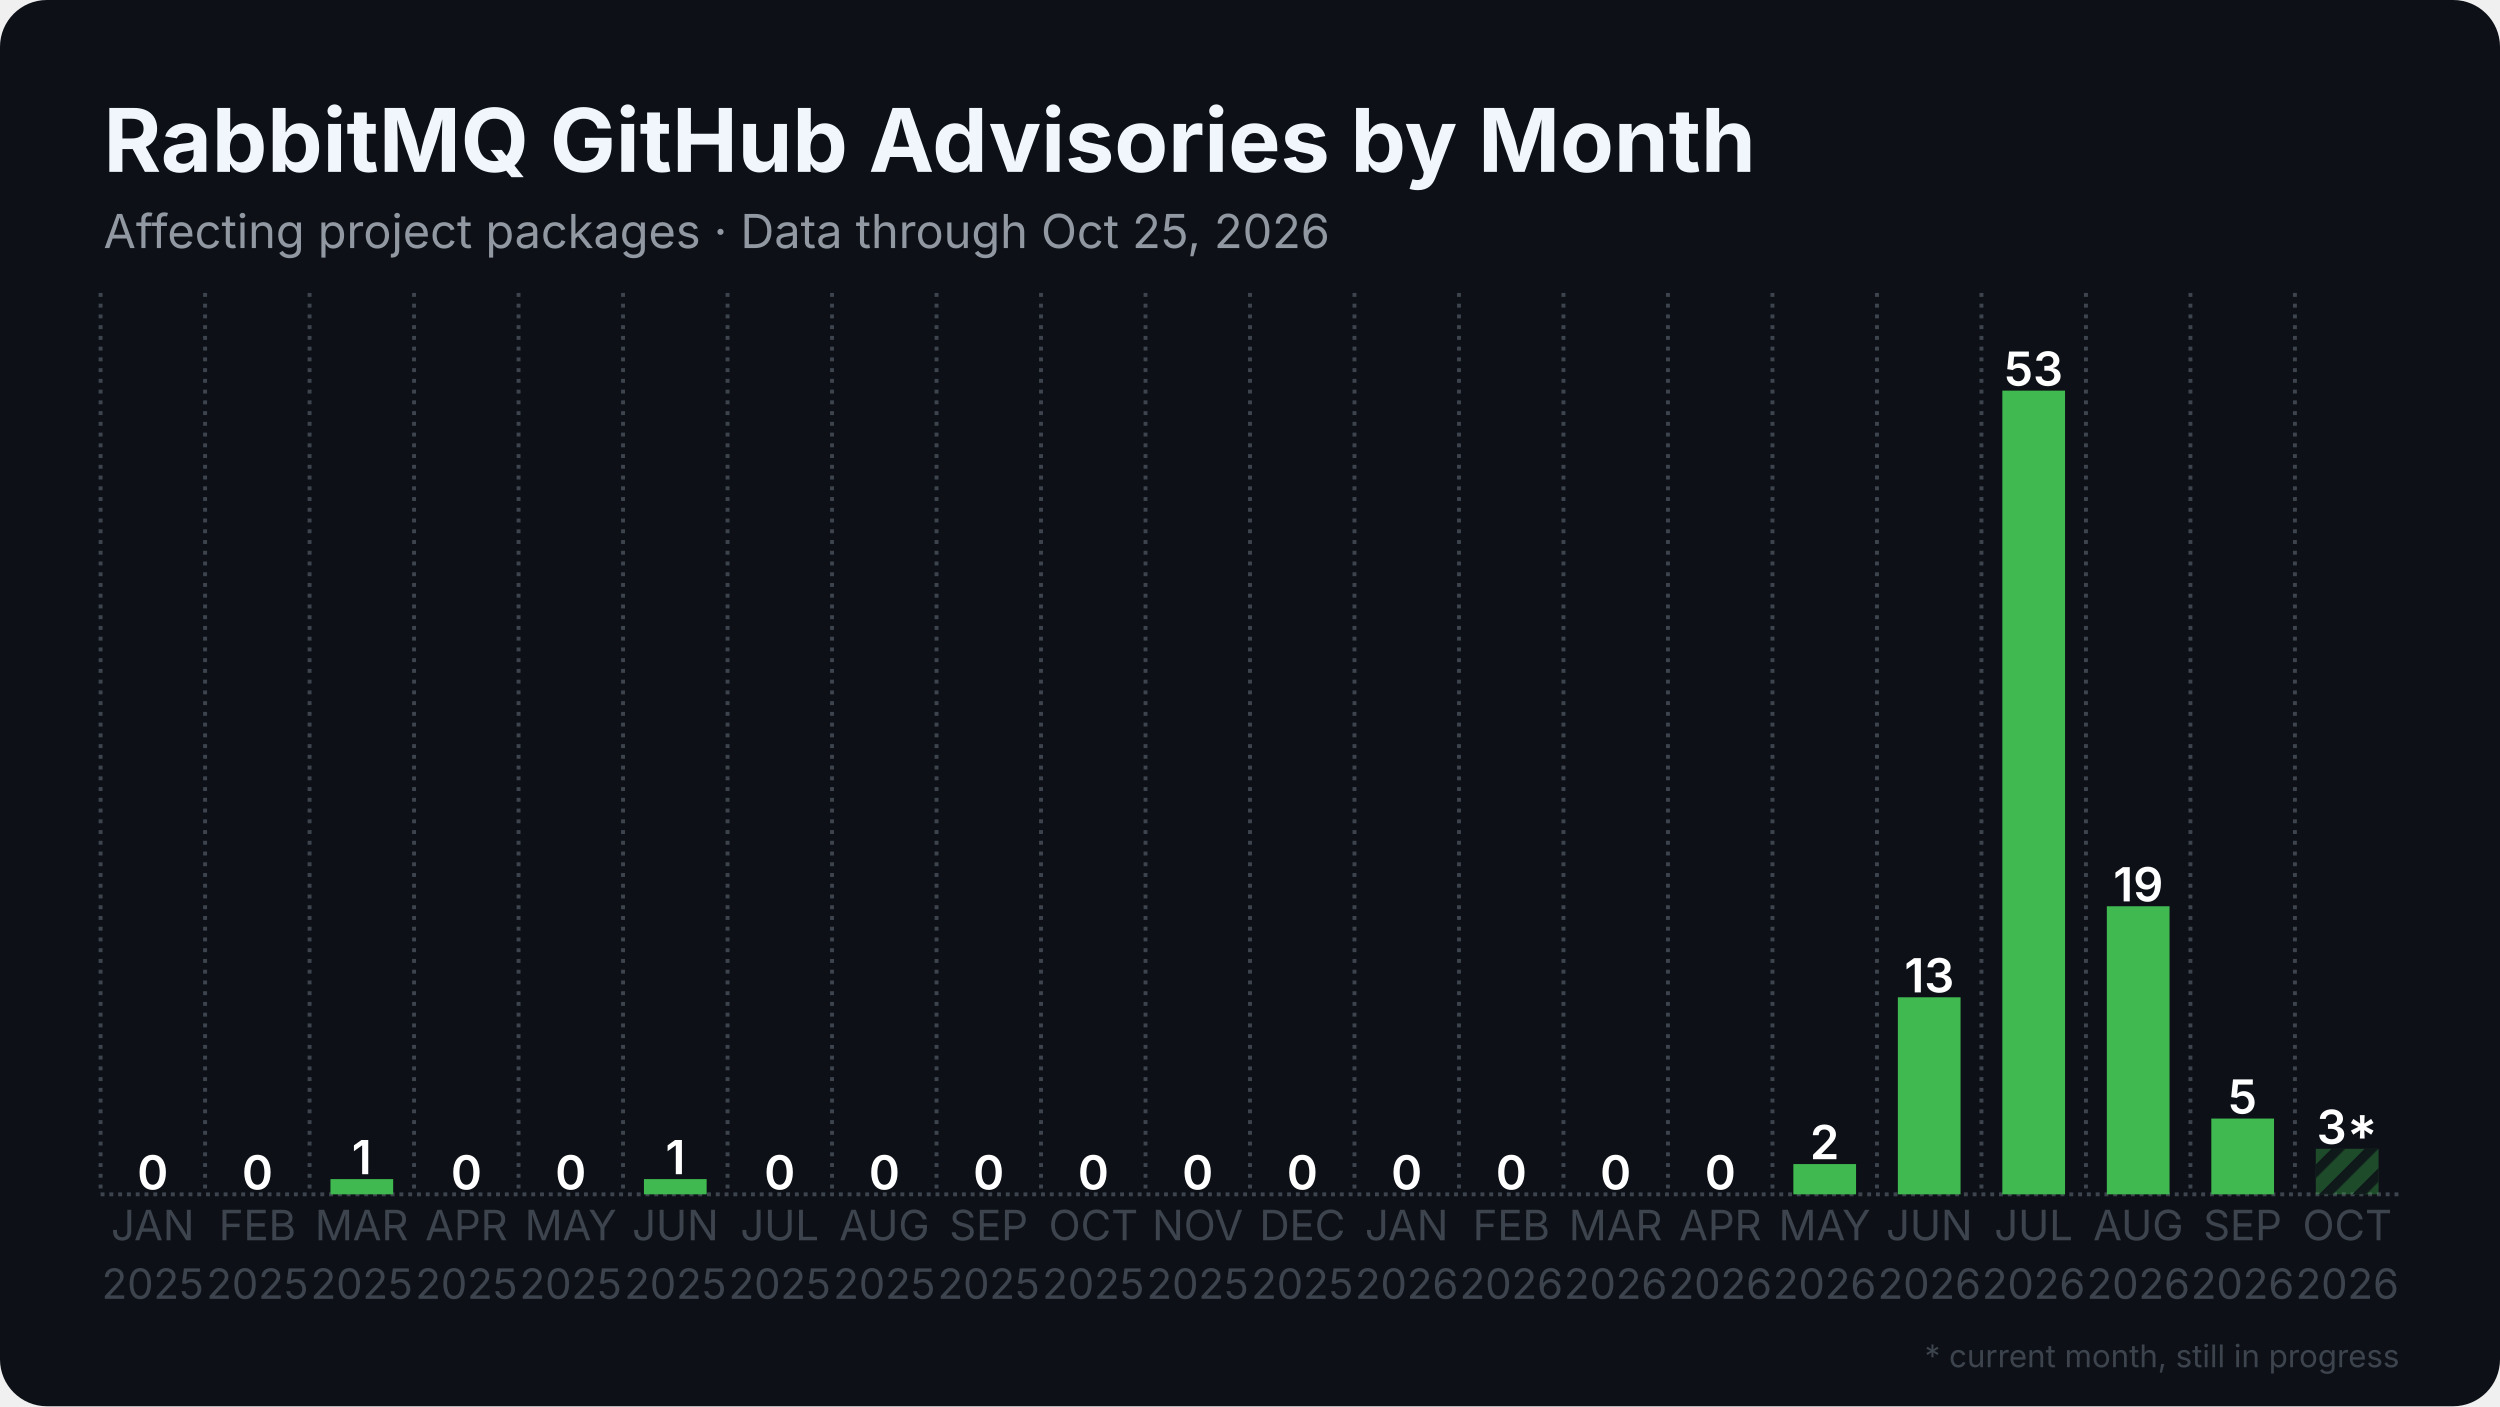
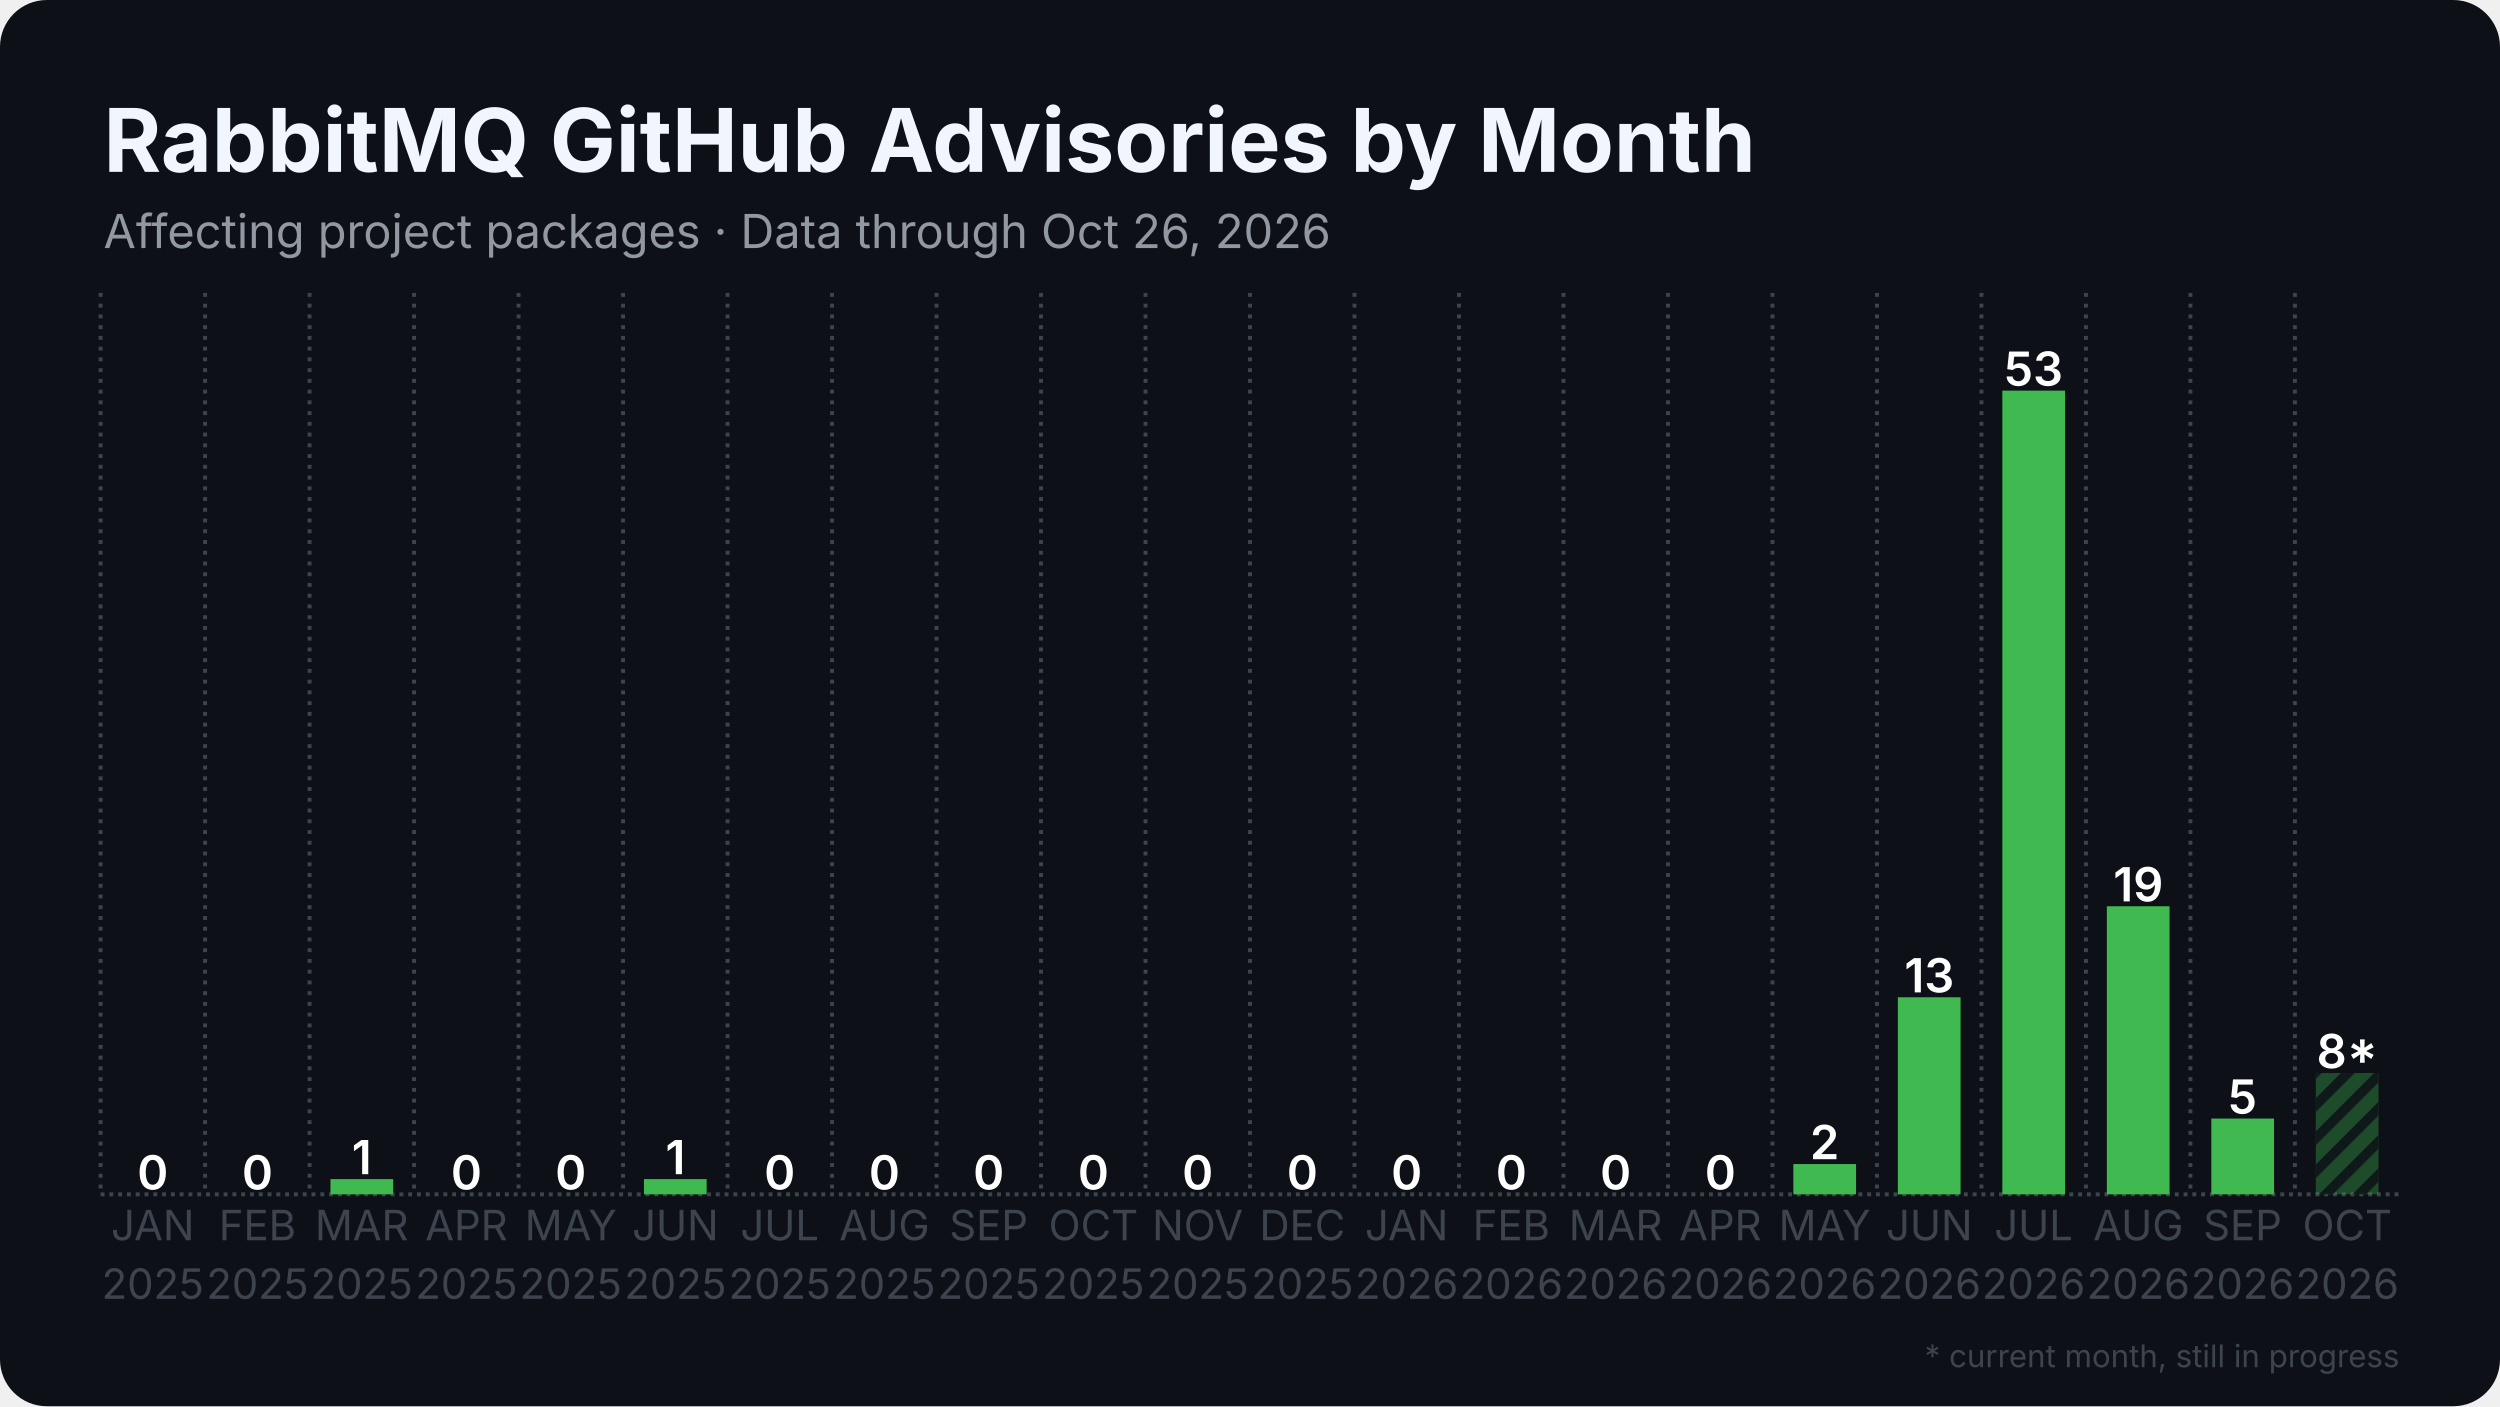
<svg xmlns="http://www.w3.org/2000/svg" width="1280" height="720" viewBox="0 0 1280 720">
  <rect width="1280" height="720" rx="24" fill="#0d1117" />
  <defs>
    <pattern id="stripes" width="12" height="12" patternUnits="userSpaceOnUse" patternTransform="rotate(45)">
      <rect width="12" height="12" fill="none" />
      <rect width="5" height="12" fill="#0d1117" opacity="0.85" />
    </pattern>
  </defs>
  <line x1="51.5" y1="611.5" x2="1228.5" y2="611.5" stroke="#3d444d" stroke-width="2" stroke-dasharray="2 2.5" />
  <line x1="51.5" y1="150.0" x2="51.5" y2="611.5" stroke="#3d444d" stroke-width="2" stroke-dasharray="2 3.5" />
  <line x1="105.0" y1="150.0" x2="105.0" y2="611.5" stroke="#3d444d" stroke-width="2" stroke-dasharray="2 3.5" />
  <line x1="158.5" y1="150.0" x2="158.5" y2="611.5" stroke="#3d444d" stroke-width="2" stroke-dasharray="2 3.5" />
  <line x1="212.0" y1="150.0" x2="212.0" y2="611.5" stroke="#3d444d" stroke-width="2" stroke-dasharray="2 3.5" />
  <line x1="265.5" y1="150.0" x2="265.5" y2="611.5" stroke="#3d444d" stroke-width="2" stroke-dasharray="2 3.5" />
  <line x1="319.0" y1="150.0" x2="319.0" y2="611.5" stroke="#3d444d" stroke-width="2" stroke-dasharray="2 3.5" />
  <line x1="372.5" y1="150.0" x2="372.5" y2="611.5" stroke="#3d444d" stroke-width="2" stroke-dasharray="2 3.5" />
  <line x1="426.0" y1="150.0" x2="426.0" y2="611.5" stroke="#3d444d" stroke-width="2" stroke-dasharray="2 3.5" />
  <line x1="479.5" y1="150.0" x2="479.5" y2="611.5" stroke="#3d444d" stroke-width="2" stroke-dasharray="2 3.5" />
  <line x1="533.0" y1="150.0" x2="533.0" y2="611.5" stroke="#3d444d" stroke-width="2" stroke-dasharray="2 3.5" />
  <line x1="586.5" y1="150.0" x2="586.5" y2="611.5" stroke="#3d444d" stroke-width="2" stroke-dasharray="2 3.5" />
  <line x1="640.0" y1="150.0" x2="640.0" y2="611.5" stroke="#3d444d" stroke-width="2" stroke-dasharray="2 3.5" />
  <line x1="693.5" y1="150.0" x2="693.5" y2="611.5" stroke="#3d444d" stroke-width="2" stroke-dasharray="2 3.5" />
  <line x1="747.0" y1="150.0" x2="747.0" y2="611.5" stroke="#3d444d" stroke-width="2" stroke-dasharray="2 3.5" />
  <line x1="800.5" y1="150.0" x2="800.5" y2="611.5" stroke="#3d444d" stroke-width="2" stroke-dasharray="2 3.5" />
  <line x1="854.0" y1="150.0" x2="854.0" y2="611.5" stroke="#3d444d" stroke-width="2" stroke-dasharray="2 3.5" />
  <line x1="907.5" y1="150.0" x2="907.5" y2="611.5" stroke="#3d444d" stroke-width="2" stroke-dasharray="2 3.5" />
  <line x1="961.0" y1="150.0" x2="961.0" y2="611.5" stroke="#3d444d" stroke-width="2" stroke-dasharray="2 3.5" />
  <line x1="1014.5" y1="150.0" x2="1014.5" y2="611.5" stroke="#3d444d" stroke-width="2" stroke-dasharray="2 3.5" />
  <line x1="1068.0" y1="150.0" x2="1068.0" y2="611.5" stroke="#3d444d" stroke-width="2" stroke-dasharray="2 3.5" />
  <line x1="1121.5" y1="150.0" x2="1121.5" y2="611.5" stroke="#3d444d" stroke-width="2" stroke-dasharray="2 3.5" />
  <line x1="1175.0" y1="150.0" x2="1175.0" y2="611.5" stroke="#3d444d" stroke-width="2" stroke-dasharray="2 3.5" />
  <rect x="62.2" y="611.5" width="32.1" height="0.0" fill="#3fb950" />
  <text x="78.2" y="609.0" text-anchor="middle" font-family="Inter, Segoe UI, Helvetica, Arial, sans-serif" font-size="24.1" font-weight="600" fill="#ffffff">0</text>
  <rect x="115.7" y="611.5" width="32.1" height="0.0" fill="#3fb950" />
  <text x="131.8" y="609.0" text-anchor="middle" font-family="Inter, Segoe UI, Helvetica, Arial, sans-serif" font-size="24.1" font-weight="600" fill="#ffffff">0</text>
  <rect x="169.2" y="603.7" width="32.1" height="7.8" fill="#3fb950" />
  <text x="185.2" y="601.2" text-anchor="middle" font-family="Inter, Segoe UI, Helvetica, Arial, sans-serif" font-size="24.1" font-weight="600" fill="#ffffff">1</text>
  <rect x="222.7" y="611.5" width="32.1" height="0.0" fill="#3fb950" />
  <text x="238.8" y="609.0" text-anchor="middle" font-family="Inter, Segoe UI, Helvetica, Arial, sans-serif" font-size="24.1" font-weight="600" fill="#ffffff">0</text>
  <rect x="276.2" y="611.5" width="32.1" height="0.0" fill="#3fb950" />
  <text x="292.2" y="609.0" text-anchor="middle" font-family="Inter, Segoe UI, Helvetica, Arial, sans-serif" font-size="24.1" font-weight="600" fill="#ffffff">0</text>
  <rect x="329.7" y="603.7" width="32.1" height="7.8" fill="#3fb950" />
  <text x="345.8" y="601.2" text-anchor="middle" font-family="Inter, Segoe UI, Helvetica, Arial, sans-serif" font-size="24.1" font-weight="600" fill="#ffffff">1</text>
  <rect x="383.2" y="611.5" width="32.1" height="0.0" fill="#3fb950" />
  <text x="399.2" y="609.0" text-anchor="middle" font-family="Inter, Segoe UI, Helvetica, Arial, sans-serif" font-size="24.1" font-weight="600" fill="#ffffff">0</text>
  <rect x="436.7" y="611.5" width="32.1" height="0.0" fill="#3fb950" />
  <text x="452.8" y="609.0" text-anchor="middle" font-family="Inter, Segoe UI, Helvetica, Arial, sans-serif" font-size="24.1" font-weight="600" fill="#ffffff">0</text>
  <rect x="490.2" y="611.5" width="32.1" height="0.0" fill="#3fb950" />
  <text x="506.2" y="609.0" text-anchor="middle" font-family="Inter, Segoe UI, Helvetica, Arial, sans-serif" font-size="24.1" font-weight="600" fill="#ffffff">0</text>
  <rect x="543.7" y="611.5" width="32.1" height="0.0" fill="#3fb950" />
  <text x="559.8" y="609.0" text-anchor="middle" font-family="Inter, Segoe UI, Helvetica, Arial, sans-serif" font-size="24.1" font-weight="600" fill="#ffffff">0</text>
  <rect x="597.2" y="611.5" width="32.1" height="0.0" fill="#3fb950" />
  <text x="613.2" y="609.0" text-anchor="middle" font-family="Inter, Segoe UI, Helvetica, Arial, sans-serif" font-size="24.1" font-weight="600" fill="#ffffff">0</text>
  <rect x="650.7" y="611.5" width="32.1" height="0.0" fill="#3fb950" />
  <text x="666.8" y="609.0" text-anchor="middle" font-family="Inter, Segoe UI, Helvetica, Arial, sans-serif" font-size="24.1" font-weight="600" fill="#ffffff">0</text>
  <rect x="704.2" y="611.5" width="32.1" height="0.0" fill="#3fb950" />
  <text x="720.2" y="609.0" text-anchor="middle" font-family="Inter, Segoe UI, Helvetica, Arial, sans-serif" font-size="24.1" font-weight="600" fill="#ffffff">0</text>
  <rect x="757.7" y="611.5" width="32.1" height="0.0" fill="#3fb950" />
  <text x="773.8" y="609.0" text-anchor="middle" font-family="Inter, Segoe UI, Helvetica, Arial, sans-serif" font-size="24.1" font-weight="600" fill="#ffffff">0</text>
  <rect x="811.2" y="611.5" width="32.1" height="0.0" fill="#3fb950" />
  <text x="827.2" y="609.0" text-anchor="middle" font-family="Inter, Segoe UI, Helvetica, Arial, sans-serif" font-size="24.1" font-weight="600" fill="#ffffff">0</text>
  <rect x="864.7" y="611.5" width="32.1" height="0.0" fill="#3fb950" />
  <text x="880.8" y="609.0" text-anchor="middle" font-family="Inter, Segoe UI, Helvetica, Arial, sans-serif" font-size="24.1" font-weight="600" fill="#ffffff">0</text>
  <rect x="918.2" y="596.0" width="32.1" height="15.5" fill="#3fb950" />
  <text x="934.2" y="593.5" text-anchor="middle" font-family="Inter, Segoe UI, Helvetica, Arial, sans-serif" font-size="24.1" font-weight="600" fill="#ffffff">2</text>
  <rect x="971.7" y="510.6" width="32.1" height="100.9" fill="#3fb950" />
  <text x="987.8" y="508.1" text-anchor="middle" font-family="Inter, Segoe UI, Helvetica, Arial, sans-serif" font-size="24.1" font-weight="600" fill="#ffffff">13</text>
  <rect x="1025.2" y="200.0" width="32.1" height="411.5" fill="#3fb950" />
  <text x="1041.2" y="197.5" text-anchor="middle" font-family="Inter, Segoe UI, Helvetica, Arial, sans-serif" font-size="24.1" font-weight="600" fill="#ffffff">53</text>
  <rect x="1078.7" y="464.0" width="32.1" height="147.5" fill="#3fb950" />
  <text x="1094.8" y="461.5" text-anchor="middle" font-family="Inter, Segoe UI, Helvetica, Arial, sans-serif" font-size="24.1" font-weight="600" fill="#ffffff">19</text>
  <rect x="1132.2" y="572.7" width="32.1" height="38.8" fill="#3fb950" />
  <text x="1148.2" y="570.2" text-anchor="middle" font-family="Inter, Segoe UI, Helvetica, Arial, sans-serif" font-size="24.1" font-weight="600" fill="#ffffff">5</text>
-   <rect x="1185.7" y="588.2" width="32.1" height="23.3" fill="#3fb950" opacity="0.35" />
-   <rect x="1185.7" y="588.2" width="32.1" height="23.3" fill="url(#stripes)" />
-   <text x="1201.8" y="585.7" text-anchor="middle" font-family="Inter, Segoe UI, Helvetica, Arial, sans-serif" font-size="24.1" font-weight="600" fill="#ffffff">3*</text>
+   <rect x="1185.7" y="549.4" width="32.1" height="62.1" fill="#3fb950" opacity="0.35" />
+   <rect x="1185.7" y="549.4" width="32.1" height="62.1" fill="url(#stripes)" />
+   <text x="1201.8" y="546.9" text-anchor="middle" font-family="Inter, Segoe UI, Helvetica, Arial, sans-serif" font-size="24.1" font-weight="600" fill="#ffffff">8*</text>
  <text x="78.2" y="635" text-anchor="middle" font-family="Inter, Segoe UI, Helvetica, Arial, sans-serif" font-size="21.4" fill="#3d444d">JAN</text>
  <text x="78.2" y="665" text-anchor="middle" font-family="Inter, Segoe UI, Helvetica, Arial, sans-serif" font-size="21.4" fill="#3d444d">2025</text>
  <text x="131.8" y="635" text-anchor="middle" font-family="Inter, Segoe UI, Helvetica, Arial, sans-serif" font-size="21.4" fill="#3d444d">FEB</text>
  <text x="131.8" y="665" text-anchor="middle" font-family="Inter, Segoe UI, Helvetica, Arial, sans-serif" font-size="21.4" fill="#3d444d">2025</text>
  <text x="185.2" y="635" text-anchor="middle" font-family="Inter, Segoe UI, Helvetica, Arial, sans-serif" font-size="21.4" fill="#3d444d">MAR</text>
  <text x="185.2" y="665" text-anchor="middle" font-family="Inter, Segoe UI, Helvetica, Arial, sans-serif" font-size="21.4" fill="#3d444d">2025</text>
  <text x="238.8" y="635" text-anchor="middle" font-family="Inter, Segoe UI, Helvetica, Arial, sans-serif" font-size="21.4" fill="#3d444d">APR</text>
  <text x="238.8" y="665" text-anchor="middle" font-family="Inter, Segoe UI, Helvetica, Arial, sans-serif" font-size="21.4" fill="#3d444d">2025</text>
  <text x="292.2" y="635" text-anchor="middle" font-family="Inter, Segoe UI, Helvetica, Arial, sans-serif" font-size="21.4" fill="#3d444d">MAY</text>
  <text x="292.2" y="665" text-anchor="middle" font-family="Inter, Segoe UI, Helvetica, Arial, sans-serif" font-size="21.4" fill="#3d444d">2025</text>
  <text x="345.8" y="635" text-anchor="middle" font-family="Inter, Segoe UI, Helvetica, Arial, sans-serif" font-size="21.4" fill="#3d444d">JUN</text>
  <text x="345.8" y="665" text-anchor="middle" font-family="Inter, Segoe UI, Helvetica, Arial, sans-serif" font-size="21.4" fill="#3d444d">2025</text>
  <text x="399.2" y="635" text-anchor="middle" font-family="Inter, Segoe UI, Helvetica, Arial, sans-serif" font-size="21.4" fill="#3d444d">JUL</text>
  <text x="399.2" y="665" text-anchor="middle" font-family="Inter, Segoe UI, Helvetica, Arial, sans-serif" font-size="21.4" fill="#3d444d">2025</text>
  <text x="452.8" y="635" text-anchor="middle" font-family="Inter, Segoe UI, Helvetica, Arial, sans-serif" font-size="21.4" fill="#3d444d">AUG</text>
  <text x="452.8" y="665" text-anchor="middle" font-family="Inter, Segoe UI, Helvetica, Arial, sans-serif" font-size="21.4" fill="#3d444d">2025</text>
  <text x="506.2" y="635" text-anchor="middle" font-family="Inter, Segoe UI, Helvetica, Arial, sans-serif" font-size="21.4" fill="#3d444d">SEP</text>
  <text x="506.2" y="665" text-anchor="middle" font-family="Inter, Segoe UI, Helvetica, Arial, sans-serif" font-size="21.4" fill="#3d444d">2025</text>
  <text x="559.8" y="635" text-anchor="middle" font-family="Inter, Segoe UI, Helvetica, Arial, sans-serif" font-size="21.4" fill="#3d444d">OCT</text>
  <text x="559.8" y="665" text-anchor="middle" font-family="Inter, Segoe UI, Helvetica, Arial, sans-serif" font-size="21.4" fill="#3d444d">2025</text>
  <text x="613.2" y="635" text-anchor="middle" font-family="Inter, Segoe UI, Helvetica, Arial, sans-serif" font-size="21.4" fill="#3d444d">NOV</text>
  <text x="613.2" y="665" text-anchor="middle" font-family="Inter, Segoe UI, Helvetica, Arial, sans-serif" font-size="21.4" fill="#3d444d">2025</text>
  <text x="666.8" y="635" text-anchor="middle" font-family="Inter, Segoe UI, Helvetica, Arial, sans-serif" font-size="21.4" fill="#3d444d">DEC</text>
  <text x="666.8" y="665" text-anchor="middle" font-family="Inter, Segoe UI, Helvetica, Arial, sans-serif" font-size="21.4" fill="#3d444d">2025</text>
  <text x="720.2" y="635" text-anchor="middle" font-family="Inter, Segoe UI, Helvetica, Arial, sans-serif" font-size="21.4" fill="#3d444d">JAN</text>
  <text x="720.2" y="665" text-anchor="middle" font-family="Inter, Segoe UI, Helvetica, Arial, sans-serif" font-size="21.4" fill="#3d444d">2026</text>
  <text x="773.8" y="635" text-anchor="middle" font-family="Inter, Segoe UI, Helvetica, Arial, sans-serif" font-size="21.4" fill="#3d444d">FEB</text>
  <text x="773.8" y="665" text-anchor="middle" font-family="Inter, Segoe UI, Helvetica, Arial, sans-serif" font-size="21.4" fill="#3d444d">2026</text>
  <text x="827.2" y="635" text-anchor="middle" font-family="Inter, Segoe UI, Helvetica, Arial, sans-serif" font-size="21.4" fill="#3d444d">MAR</text>
  <text x="827.2" y="665" text-anchor="middle" font-family="Inter, Segoe UI, Helvetica, Arial, sans-serif" font-size="21.4" fill="#3d444d">2026</text>
  <text x="880.8" y="635" text-anchor="middle" font-family="Inter, Segoe UI, Helvetica, Arial, sans-serif" font-size="21.4" fill="#3d444d">APR</text>
  <text x="880.8" y="665" text-anchor="middle" font-family="Inter, Segoe UI, Helvetica, Arial, sans-serif" font-size="21.4" fill="#3d444d">2026</text>
  <text x="934.2" y="635" text-anchor="middle" font-family="Inter, Segoe UI, Helvetica, Arial, sans-serif" font-size="21.4" fill="#3d444d">MAY</text>
  <text x="934.2" y="665" text-anchor="middle" font-family="Inter, Segoe UI, Helvetica, Arial, sans-serif" font-size="21.4" fill="#3d444d">2026</text>
  <text x="987.8" y="635" text-anchor="middle" font-family="Inter, Segoe UI, Helvetica, Arial, sans-serif" font-size="21.4" fill="#3d444d">JUN</text>
  <text x="987.8" y="665" text-anchor="middle" font-family="Inter, Segoe UI, Helvetica, Arial, sans-serif" font-size="21.4" fill="#3d444d">2026</text>
  <text x="1041.2" y="635" text-anchor="middle" font-family="Inter, Segoe UI, Helvetica, Arial, sans-serif" font-size="21.4" fill="#3d444d">JUL</text>
  <text x="1041.2" y="665" text-anchor="middle" font-family="Inter, Segoe UI, Helvetica, Arial, sans-serif" font-size="21.4" fill="#3d444d">2026</text>
  <text x="1094.8" y="635" text-anchor="middle" font-family="Inter, Segoe UI, Helvetica, Arial, sans-serif" font-size="21.4" fill="#3d444d">AUG</text>
  <text x="1094.8" y="665" text-anchor="middle" font-family="Inter, Segoe UI, Helvetica, Arial, sans-serif" font-size="21.4" fill="#3d444d">2026</text>
  <text x="1148.2" y="635" text-anchor="middle" font-family="Inter, Segoe UI, Helvetica, Arial, sans-serif" font-size="21.4" fill="#3d444d">SEP</text>
  <text x="1148.2" y="665" text-anchor="middle" font-family="Inter, Segoe UI, Helvetica, Arial, sans-serif" font-size="21.4" fill="#3d444d">2026</text>
  <text x="1201.8" y="635" text-anchor="middle" font-family="Inter, Segoe UI, Helvetica, Arial, sans-serif" font-size="21.4" fill="#3d444d">OCT</text>
  <text x="1201.8" y="665" text-anchor="middle" font-family="Inter, Segoe UI, Helvetica, Arial, sans-serif" font-size="21.4" fill="#3d444d">2026</text>
  <text x="53.0" y="88.0" font-family="Inter, Segoe UI, Helvetica, Arial, sans-serif" font-size="45" font-weight="700" fill="#f0f6fc">RabbitMQ GitHub Advisories by Month</text>
-   <text x="53.0" y="127.0" font-family="Inter, Segoe UI, Helvetica, Arial, sans-serif" font-size="24" fill="#9198a1">Affecting project packages · Data through Oct 25, 2026</text>
+   <text x="53.0" y="127.0" font-family="Inter, Segoe UI, Helvetica, Arial, sans-serif" font-size="24" fill="#9198a1">Affecting project packages · Data through Oct 26, 2026</text>
  <text x="1228.5" y="700" text-anchor="end" font-family="Inter, Segoe UI, Helvetica, Arial, sans-serif" font-size="16" fill="#3d444d">* current month, still in progress</text>
</svg>
